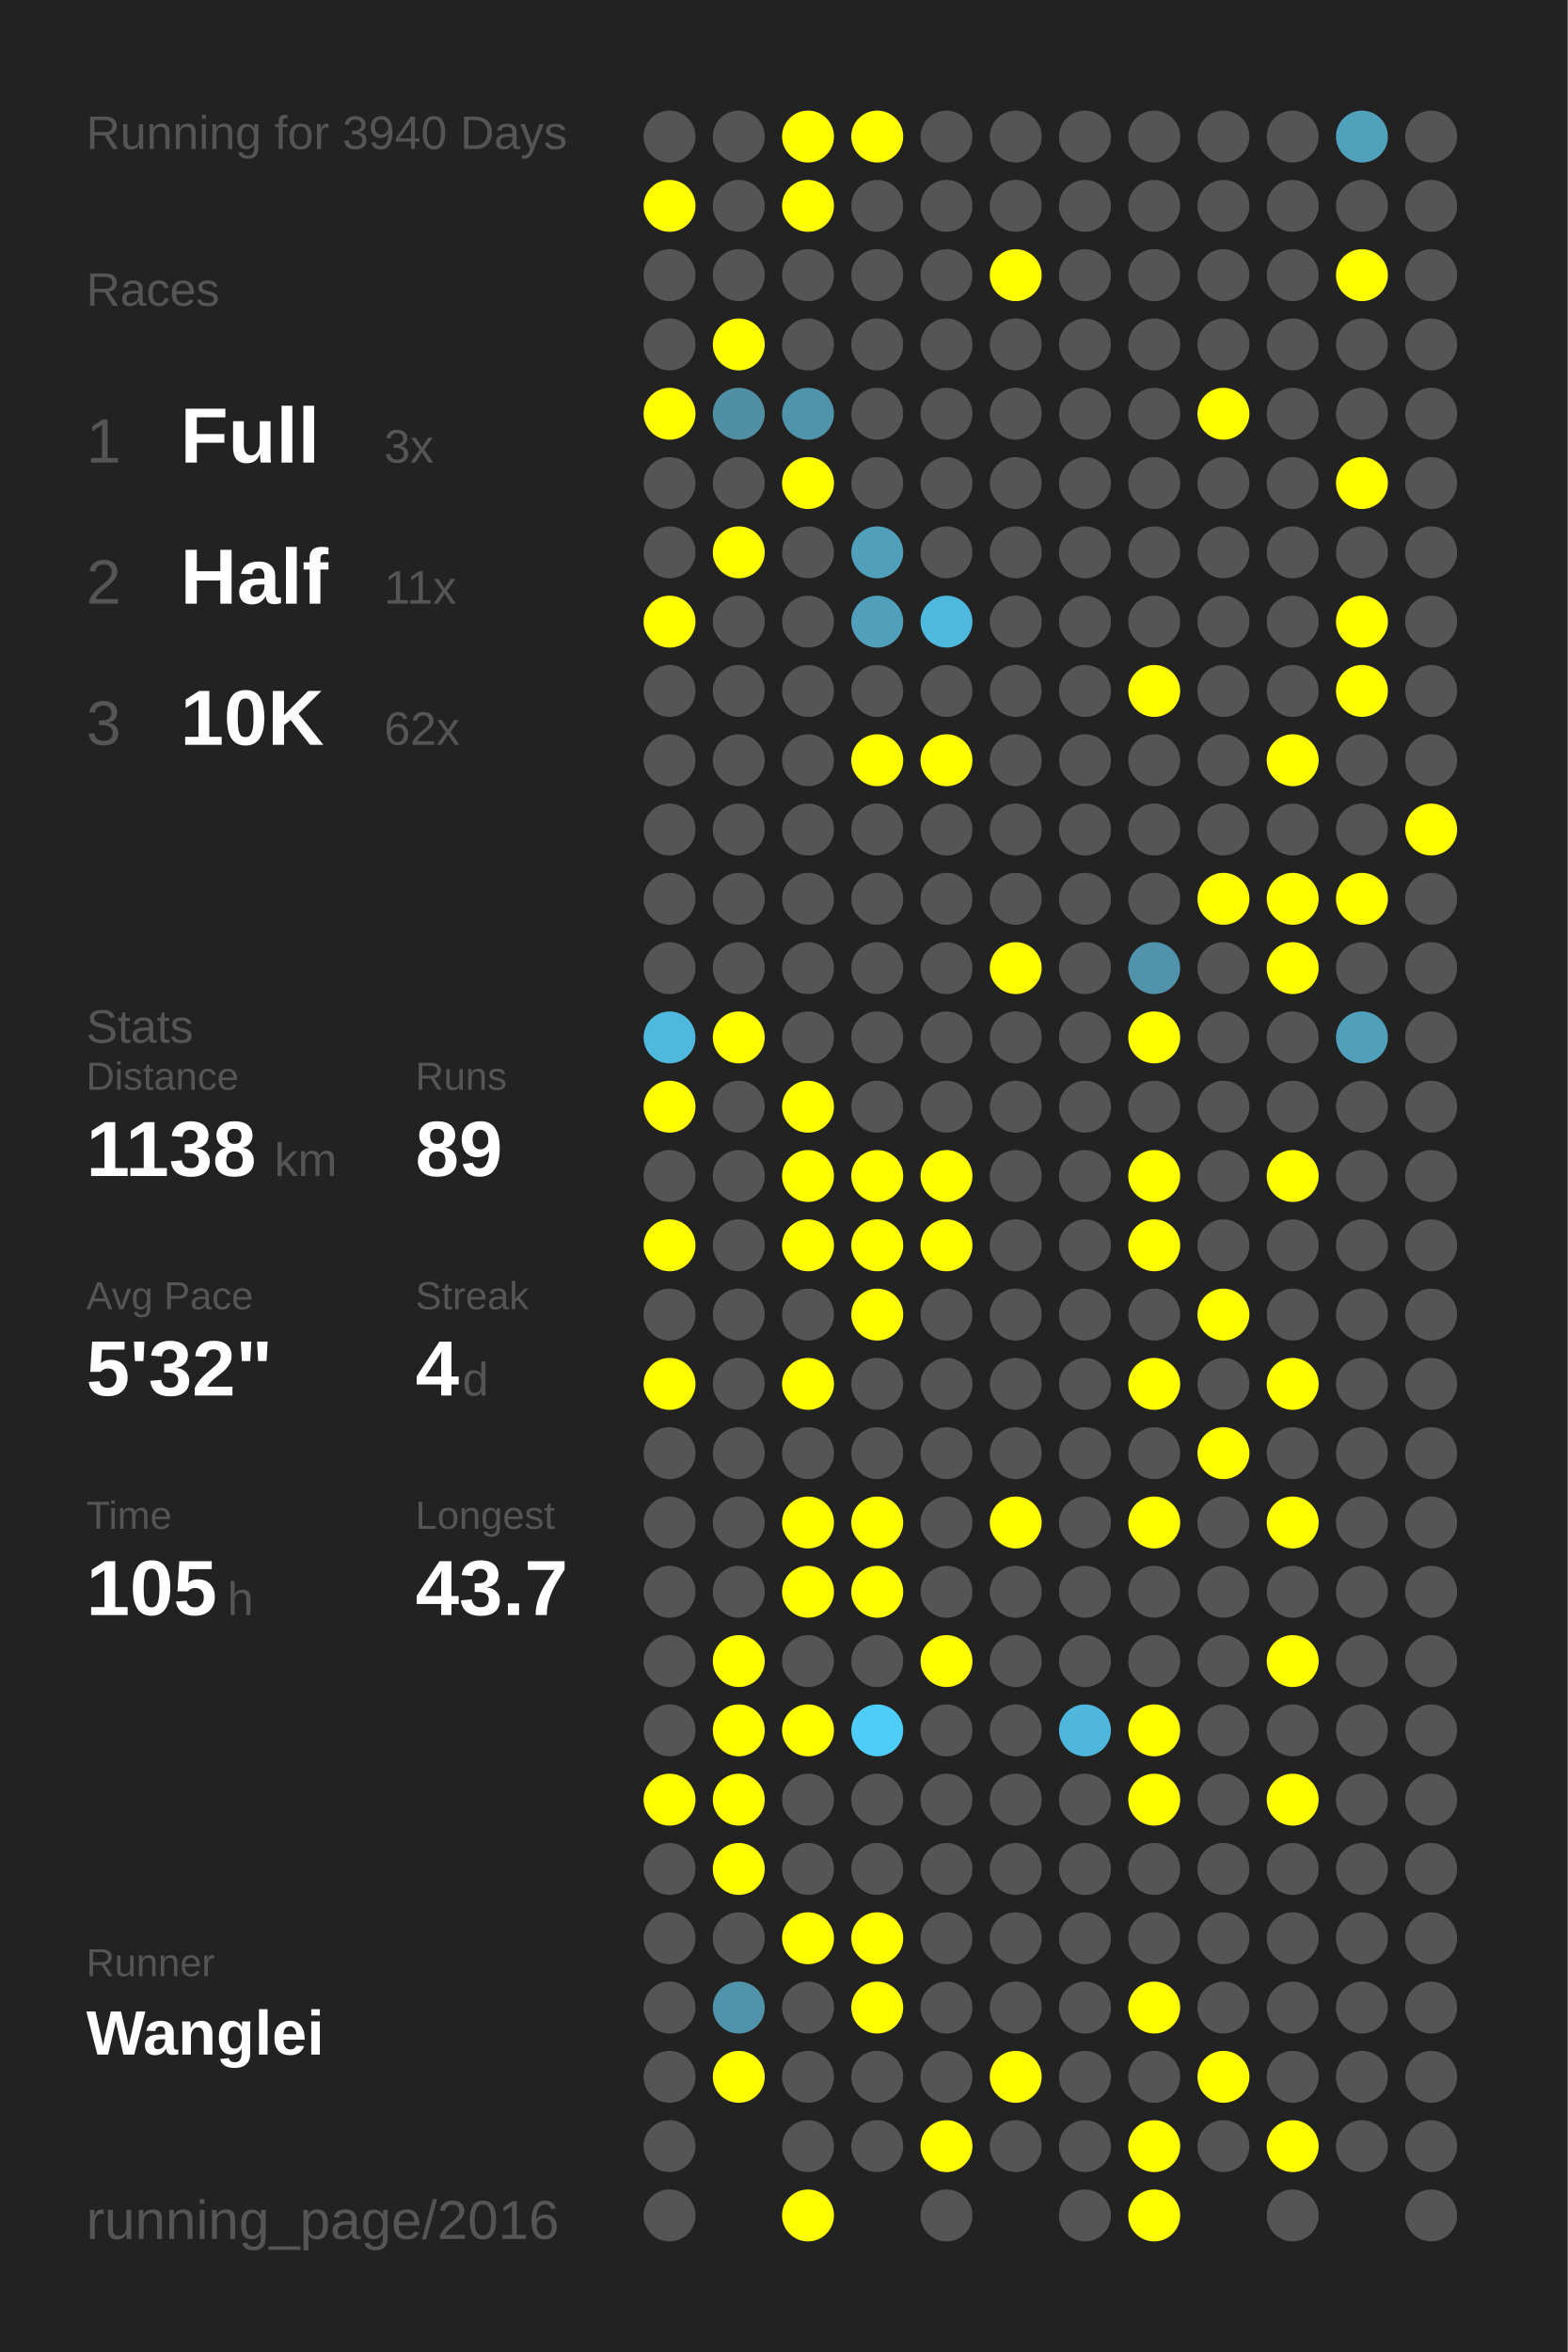
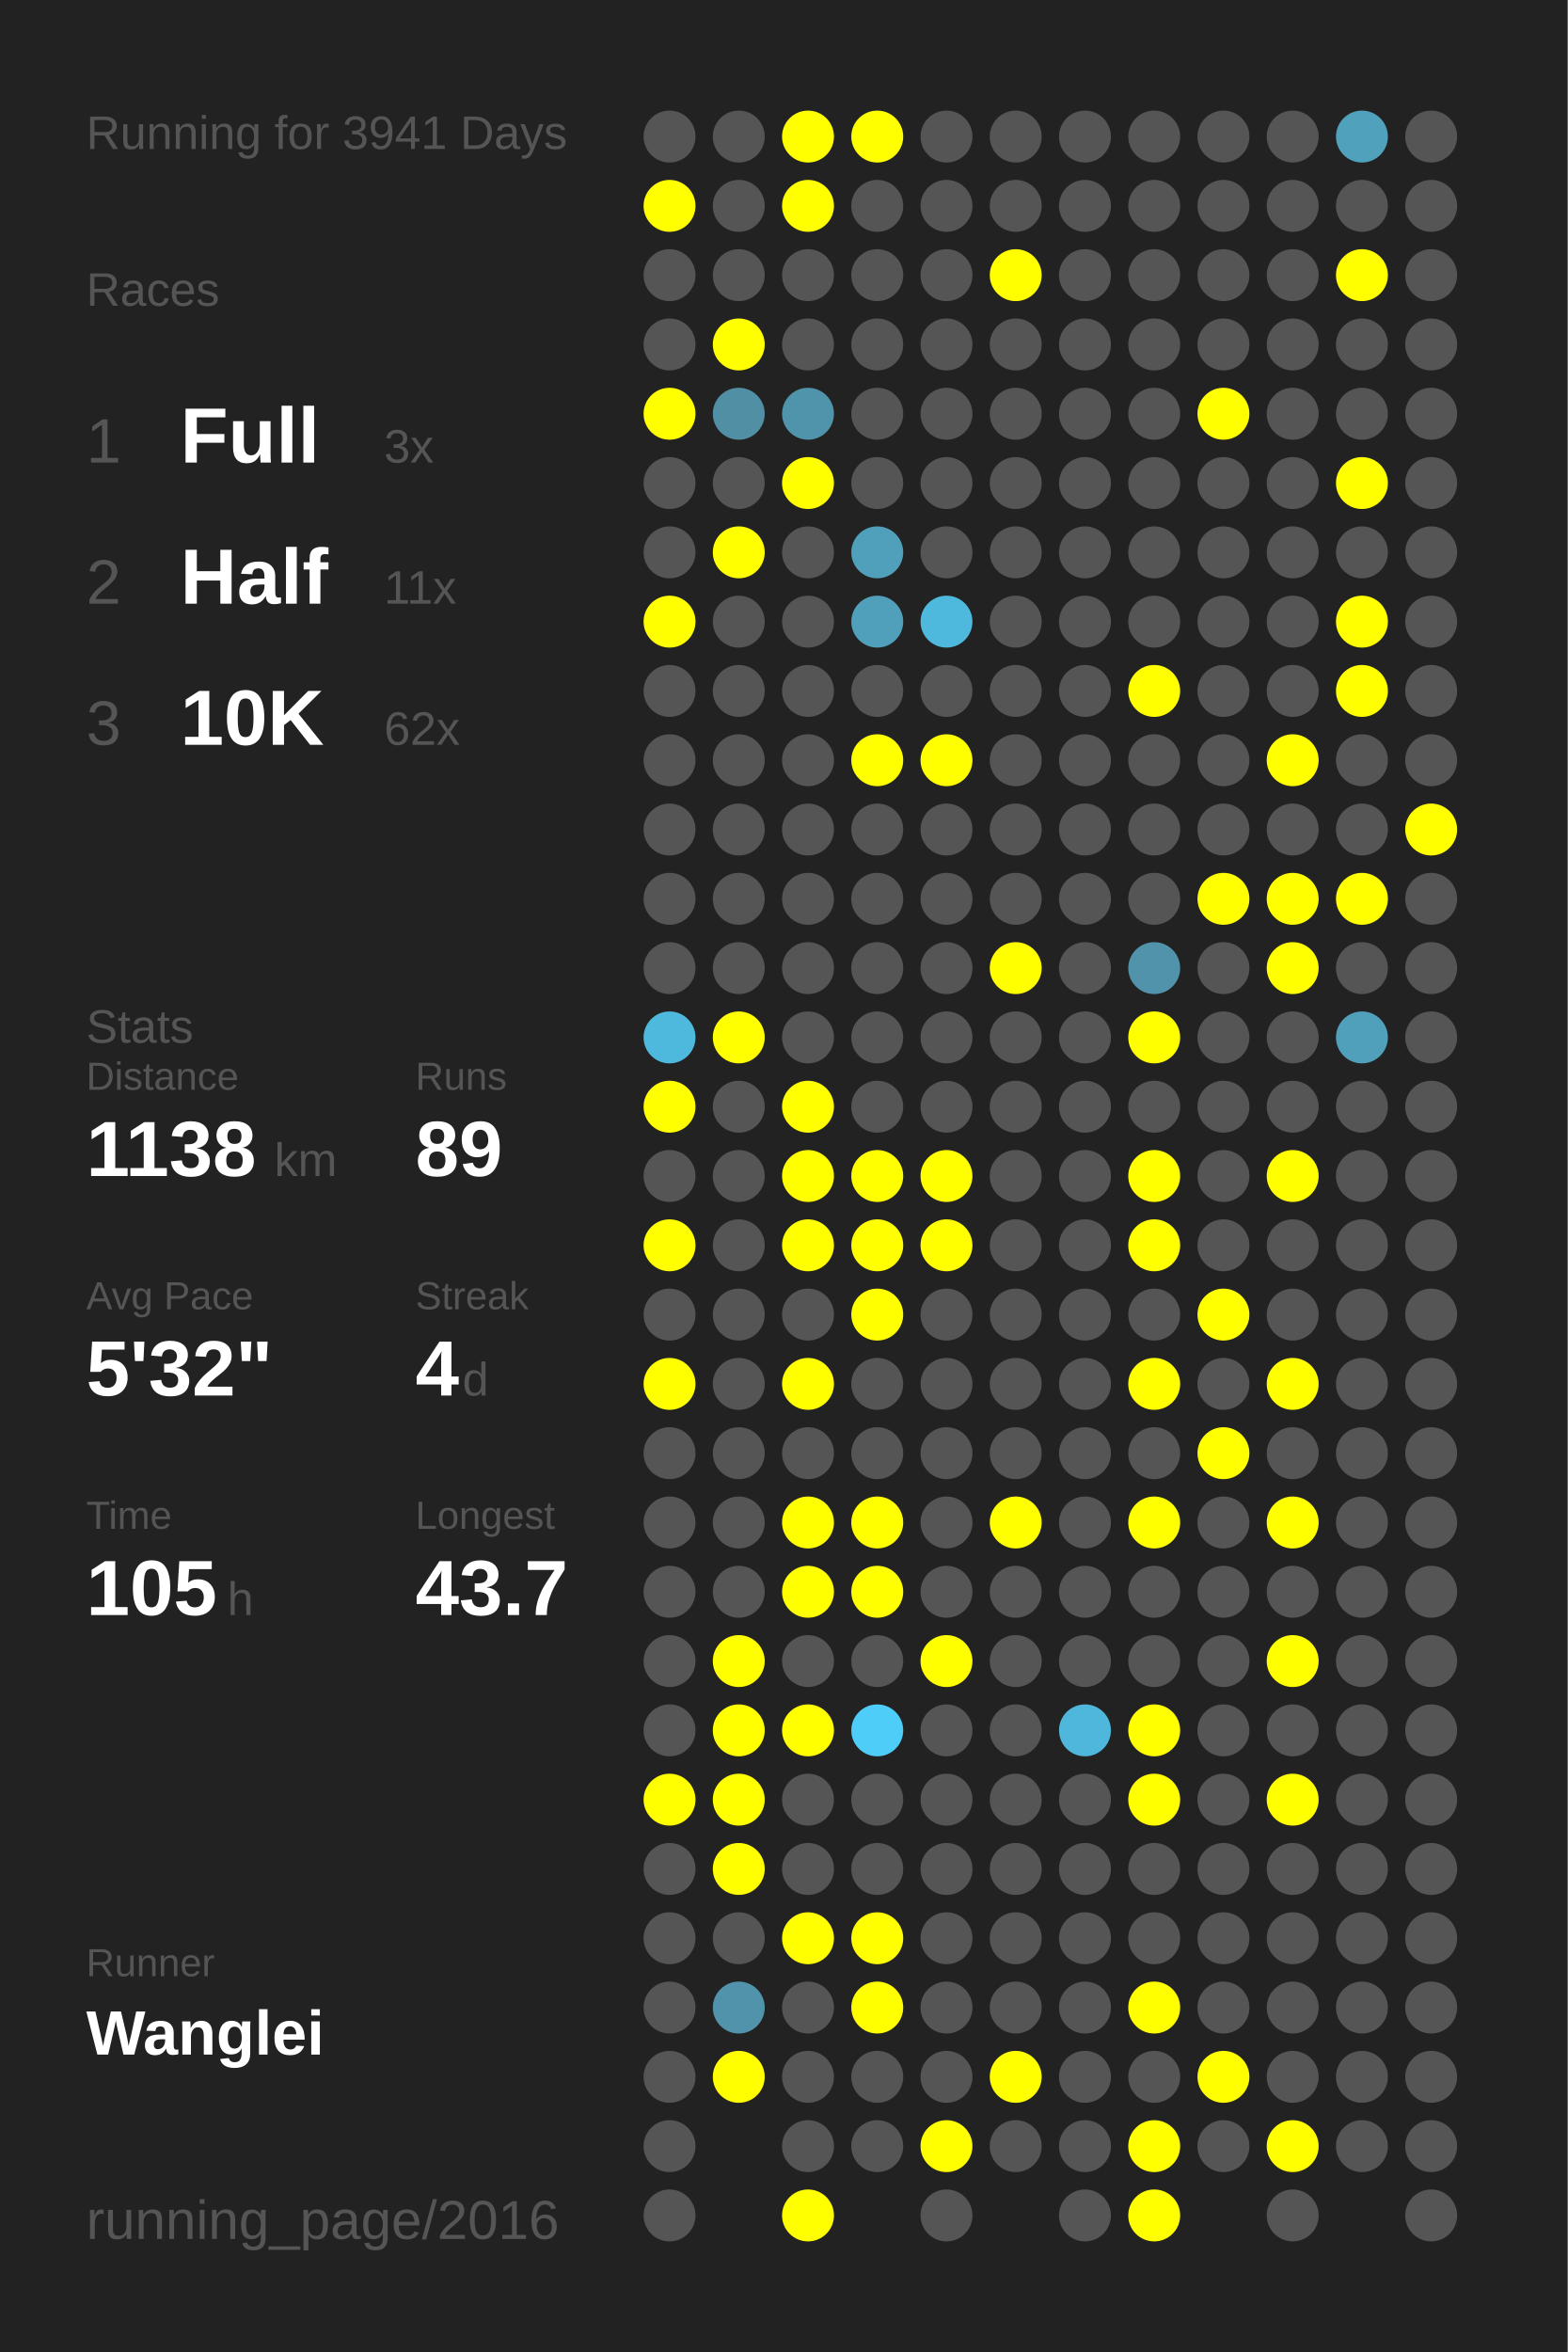
<svg xmlns="http://www.w3.org/2000/svg" baseProfile="full" height="300mm" version="1.1" viewBox="0,0,200,300" width="200mm">
  <defs />
  <rect fill="#222222" height="300" width="200" x="0" y="0" />
-   <text fill="#555555" style="font-size:6px; font-family:Arial;" x="11" y="19">Running for 3940 Days</text>
+   <text fill="#555555" style="font-size:6px; font-family:Arial;" x="11" y="19">Running for 3941 Days</text>
  <text fill="#555555" style="font-size:6px; font-family:Arial;" x="11" y="39">Races</text>
  <text fill="#555555" style="font-size:8px; font-family:Arial;" x="11" y="59">1</text>
  <text fill="#FFFFFF" style="font-size:10px; font-family:Arial; font-weight:bold;" x="23" y="59">Full</text>
  <text fill="#555555" style="font-size:6px; font-family:Arial;" x="49" y="59">3x</text>
  <text fill="#555555" style="font-size:8px; font-family:Arial;" x="11" y="77">2</text>
  <text fill="#FFFFFF" style="font-size:10px; font-family:Arial; font-weight:bold;" x="23" y="77">Half</text>
  <text fill="#555555" style="font-size:6px; font-family:Arial;" x="49" y="77">11x</text>
  <text fill="#555555" style="font-size:8px; font-family:Arial;" x="11" y="95">3</text>
  <text fill="#FFFFFF" style="font-size:10px; font-family:Arial; font-weight:bold;" x="23" y="95">10K</text>
  <text fill="#555555" style="font-size:6px; font-family:Arial;" x="49" y="95">62x</text>
  <text fill="#555555" style="font-size:6px; font-family:Arial;" x="11" y="133">Stats</text>
  <text fill="#555555" style="font-size:5px; font-family:Arial;" x="11" y="139">Distance</text>
  <text fill="#FFFFFF" style="font-size:10px; font-family:Arial; font-weight:bold;" x="11" y="150">1138</text>
  <text fill="#555555" style="font-size:6px; font-family:Arial;" x="35" y="150">km</text>
  <text fill="#555555" style="font-size:5px; font-family:Arial;" x="53" y="139">Runs</text>
  <text fill="#FFFFFF" style="font-size:10px; font-family:Arial; font-weight:bold;" x="53" y="150">89</text>
  <text fill="#555555" style="font-size:5px; font-family:Arial;" x="11" y="167">Avg Pace</text>
  <text fill="#FFFFFF" style="font-size:10px; font-family:Arial; font-weight:bold;" x="11" y="178">5'32"</text>
  <text fill="#555555" style="font-size:5px; font-family:Arial;" x="53" y="167">Streak</text>
  <text fill="#FFFFFF" style="font-size:10px; font-family:Arial; font-weight:bold;" x="53" y="178">4</text>
  <text fill="#555555" style="font-size:6px; font-family:Arial;" x="59" y="178">d</text>
  <text fill="#555555" style="font-size:5px; font-family:Arial;" x="11" y="195">Time</text>
  <text fill="#FFFFFF" style="font-size:10px; font-family:Arial; font-weight:bold;" x="11" y="206">105</text>
  <text fill="#555555" style="font-size:6px; font-family:Arial;" x="29" y="206">h</text>
  <text fill="#555555" style="font-size:5px; font-family:Arial;" x="53" y="195">Longest</text>
  <text fill="#FFFFFF" style="font-size:10px; font-family:Arial; font-weight:bold;" x="53" y="206">43.7</text>
  <text fill="#555555" style="font-size:5px; font-family:Arial;" x="11" y="252.065">Runner</text>
  <text fill="#FFFFFF" style="font-size:8px; font-family:Arial; font-weight:bold;" x="11" y="262.065">Wanglei</text>
  <text fill="#555555" style="font-size:7px; font-family:Arial;" x="11" y="285.581">running_page/2016</text>
  <circle cx="85.417" cy="17.419" fill="#555555" r="3.312" />
  <circle cx="85.417" cy="26.258" fill="#FFFF00" r="3.312" />
  <circle cx="85.417" cy="35.097" fill="#555555" r="3.312" />
  <circle cx="85.417" cy="43.935" fill="#555555" r="3.312" />
  <circle cx="85.417" cy="52.774" fill="#FFFF00" r="3.312" />
  <circle cx="85.417" cy="61.613" fill="#555555" r="3.312" />
  <circle cx="85.417" cy="70.452" fill="#555555" r="3.312" />
  <circle cx="85.417" cy="79.29" fill="#FFFF00" r="3.312" />
  <circle cx="85.417" cy="88.129" fill="#555555" r="3.312" />
  <circle cx="85.417" cy="96.968" fill="#555555" r="3.312" />
  <circle cx="85.417" cy="105.806" fill="#555555" r="3.312" />
  <circle cx="85.417" cy="114.645" fill="#555555" r="3.312" />
  <circle cx="85.417" cy="123.484" fill="#555555" r="3.312" />
  <circle cx="85.417" cy="132.323" fill="#4eb9dd" r="3.312" />
  <circle cx="85.417" cy="141.161" fill="#FFFF00" r="3.312" />
  <circle cx="85.417" cy="150" fill="#555555" r="3.312" />
  <circle cx="85.417" cy="158.839" fill="#FFFF00" r="3.312" />
  <circle cx="85.417" cy="167.677" fill="#555555" r="3.312" />
  <circle cx="85.417" cy="176.516" fill="#FFFF00" r="3.312" />
  <circle cx="85.417" cy="185.355" fill="#555555" r="3.312" />
  <circle cx="85.417" cy="194.194" fill="#555555" r="3.312" />
  <circle cx="85.417" cy="203.032" fill="#555555" r="3.312" />
  <circle cx="85.417" cy="211.871" fill="#555555" r="3.312" />
  <circle cx="85.417" cy="220.71" fill="#555555" r="3.312" />
  <circle cx="85.417" cy="229.548" fill="#FFFF00" r="3.312" />
  <circle cx="85.417" cy="238.387" fill="#555555" r="3.312" />
  <circle cx="85.417" cy="247.226" fill="#555555" r="3.312" />
  <circle cx="85.417" cy="256.065" fill="#555555" r="3.312" />
  <circle cx="85.417" cy="264.903" fill="#555555" r="3.312" />
  <circle cx="85.417" cy="273.742" fill="#555555" r="3.312" />
  <circle cx="85.417" cy="282.581" fill="#555555" r="3.312" />
  <circle cx="94.25" cy="17.419" fill="#555555" r="3.312" />
  <circle cx="94.25" cy="26.258" fill="#555555" r="3.312" />
  <circle cx="94.25" cy="35.097" fill="#555555" r="3.312" />
  <circle cx="94.25" cy="43.935" fill="#FFFF00" r="3.312" />
  <circle cx="94.25" cy="52.774" fill="#518fa4" r="3.312" />
  <circle cx="94.25" cy="61.613" fill="#555555" r="3.312" />
  <circle cx="94.25" cy="70.452" fill="#FFFF00" r="3.312" />
  <circle cx="94.25" cy="79.29" fill="#555555" r="3.312" />
  <circle cx="94.25" cy="88.129" fill="#555555" r="3.312" />
  <circle cx="94.25" cy="96.968" fill="#555555" r="3.312" />
  <circle cx="94.25" cy="105.806" fill="#555555" r="3.312" />
  <circle cx="94.25" cy="114.645" fill="#555555" r="3.312" />
  <circle cx="94.25" cy="123.484" fill="#555555" r="3.312" />
  <circle cx="94.25" cy="132.323" fill="#FFFF00" r="3.312" />
  <circle cx="94.25" cy="141.161" fill="#555555" r="3.312" />
  <circle cx="94.25" cy="150" fill="#555555" r="3.312" />
  <circle cx="94.25" cy="158.839" fill="#555555" r="3.312" />
  <circle cx="94.25" cy="167.677" fill="#555555" r="3.312" />
  <circle cx="94.25" cy="176.516" fill="#555555" r="3.312" />
  <circle cx="94.25" cy="185.355" fill="#555555" r="3.312" />
  <circle cx="94.25" cy="194.194" fill="#555555" r="3.312" />
  <circle cx="94.25" cy="203.032" fill="#555555" r="3.312" />
  <circle cx="94.25" cy="211.871" fill="#FFFF00" r="3.312" />
  <circle cx="94.25" cy="220.71" fill="#FFFF00" r="3.312" />
  <circle cx="94.25" cy="229.548" fill="#FFFF00" r="3.312" />
  <circle cx="94.25" cy="238.387" fill="#FFFF00" r="3.312" />
  <circle cx="94.25" cy="247.226" fill="#555555" r="3.312" />
  <circle cx="94.25" cy="256.065" fill="#5093aa" r="3.312" />
  <circle cx="94.25" cy="264.903" fill="#FFFF00" r="3.312" />
  <circle cx="103.083" cy="17.419" fill="#FFFF00" r="3.312" />
  <circle cx="103.083" cy="26.258" fill="#FFFF00" r="3.312" />
  <circle cx="103.083" cy="35.097" fill="#555555" r="3.312" />
  <circle cx="103.083" cy="43.935" fill="#555555" r="3.312" />
  <circle cx="103.083" cy="52.774" fill="#5094ab" r="3.312" />
  <circle cx="103.083" cy="61.613" fill="#FFFF00" r="3.312" />
  <circle cx="103.083" cy="70.452" fill="#555555" r="3.312" />
  <circle cx="103.083" cy="79.29" fill="#555555" r="3.312" />
  <circle cx="103.083" cy="88.129" fill="#555555" r="3.312" />
  <circle cx="103.083" cy="96.968" fill="#555555" r="3.312" />
  <circle cx="103.083" cy="105.806" fill="#555555" r="3.312" />
  <circle cx="103.083" cy="114.645" fill="#555555" r="3.312" />
  <circle cx="103.083" cy="123.484" fill="#555555" r="3.312" />
  <circle cx="103.083" cy="132.323" fill="#555555" r="3.312" />
  <circle cx="103.083" cy="141.161" fill="#FFFF00" r="3.312" />
  <circle cx="103.083" cy="150" fill="#FFFF00" r="3.312" />
  <circle cx="103.083" cy="158.839" fill="#FFFF00" r="3.312" />
  <circle cx="103.083" cy="167.677" fill="#555555" r="3.312" />
  <circle cx="103.083" cy="176.516" fill="#FFFF00" r="3.312" />
  <circle cx="103.083" cy="185.355" fill="#555555" r="3.312" />
  <circle cx="103.083" cy="194.194" fill="#FFFF00" r="3.312" />
  <circle cx="103.083" cy="203.032" fill="#FFFF00" r="3.312" />
  <circle cx="103.083" cy="211.871" fill="#555555" r="3.312" />
  <circle cx="103.083" cy="220.71" fill="#FFFF00" r="3.312" />
  <circle cx="103.083" cy="229.548" fill="#555555" r="3.312" />
  <circle cx="103.083" cy="238.387" fill="#555555" r="3.312" />
  <circle cx="103.083" cy="247.226" fill="#FFFF00" r="3.312" />
  <circle cx="103.083" cy="256.065" fill="#555555" r="3.312" />
  <circle cx="103.083" cy="264.903" fill="#555555" r="3.312" />
  <circle cx="103.083" cy="273.742" fill="#555555" r="3.312" />
  <circle cx="103.083" cy="282.581" fill="#FFFF00" r="3.312" />
  <circle cx="111.917" cy="17.419" fill="#FFFF00" r="3.312" />
  <circle cx="111.917" cy="26.258" fill="#555555" r="3.312" />
  <circle cx="111.917" cy="35.097" fill="#555555" r="3.312" />
  <circle cx="111.917" cy="43.935" fill="#555555" r="3.312" />
  <circle cx="111.917" cy="52.774" fill="#555555" r="3.312" />
  <circle cx="111.917" cy="61.613" fill="#555555" r="3.312" />
  <circle cx="111.917" cy="70.452" fill="#50a0bb" r="3.312" />
  <circle cx="111.917" cy="79.29" fill="#50a0bb" r="3.312" />
  <circle cx="111.917" cy="88.129" fill="#555555" r="3.312" />
  <circle cx="111.917" cy="96.968" fill="#FFFF00" r="3.312" />
  <circle cx="111.917" cy="105.806" fill="#555555" r="3.312" />
  <circle cx="111.917" cy="114.645" fill="#555555" r="3.312" />
  <circle cx="111.917" cy="123.484" fill="#555555" r="3.312" />
  <circle cx="111.917" cy="132.323" fill="#555555" r="3.312" />
  <circle cx="111.917" cy="141.161" fill="#555555" r="3.312" />
  <circle cx="111.917" cy="150" fill="#FFFF00" r="3.312" />
  <circle cx="111.917" cy="158.839" fill="#FFFF00" r="3.312" />
  <circle cx="111.917" cy="167.677" fill="#FFFF00" r="3.312" />
  <circle cx="111.917" cy="176.516" fill="#555555" r="3.312" />
  <circle cx="111.917" cy="185.355" fill="#555555" r="3.312" />
  <circle cx="111.917" cy="194.194" fill="#FFFF00" r="3.312" />
  <circle cx="111.917" cy="203.032" fill="#FFFF00" r="3.312" />
  <circle cx="111.917" cy="211.871" fill="#555555" r="3.312" />
  <circle cx="111.917" cy="220.71" fill="#4dcdf8" r="3.312" />
  <circle cx="111.917" cy="229.548" fill="#555555" r="3.312" />
  <circle cx="111.917" cy="238.387" fill="#555555" r="3.312" />
  <circle cx="111.917" cy="247.226" fill="#FFFF00" r="3.312" />
  <circle cx="111.917" cy="256.065" fill="#FFFF00" r="3.312" />
  <circle cx="111.917" cy="264.903" fill="#555555" r="3.312" />
  <circle cx="111.917" cy="273.742" fill="#555555" r="3.312" />
  <circle cx="120.75" cy="17.419" fill="#555555" r="3.312" />
  <circle cx="120.75" cy="26.258" fill="#555555" r="3.312" />
  <circle cx="120.75" cy="35.097" fill="#555555" r="3.312" />
  <circle cx="120.75" cy="43.935" fill="#555555" r="3.312" />
  <circle cx="120.75" cy="52.774" fill="#555555" r="3.312" />
  <circle cx="120.75" cy="61.613" fill="#555555" r="3.312" />
  <circle cx="120.75" cy="70.452" fill="#555555" r="3.312" />
  <circle cx="120.75" cy="79.29" fill="#4eb9dd" r="3.312" />
  <circle cx="120.75" cy="88.129" fill="#555555" r="3.312" />
  <circle cx="120.75" cy="96.968" fill="#FFFF00" r="3.312" />
  <circle cx="120.75" cy="105.806" fill="#555555" r="3.312" />
  <circle cx="120.75" cy="114.645" fill="#555555" r="3.312" />
  <circle cx="120.75" cy="123.484" fill="#555555" r="3.312" />
  <circle cx="120.75" cy="132.323" fill="#555555" r="3.312" />
  <circle cx="120.75" cy="141.161" fill="#555555" r="3.312" />
  <circle cx="120.75" cy="150" fill="#FFFF00" r="3.312" />
  <circle cx="120.75" cy="158.839" fill="#FFFF00" r="3.312" />
  <circle cx="120.75" cy="167.677" fill="#555555" r="3.312" />
  <circle cx="120.75" cy="176.516" fill="#555555" r="3.312" />
  <circle cx="120.75" cy="185.355" fill="#555555" r="3.312" />
  <circle cx="120.75" cy="194.194" fill="#555555" r="3.312" />
  <circle cx="120.75" cy="203.032" fill="#555555" r="3.312" />
  <circle cx="120.75" cy="211.871" fill="#FFFF00" r="3.312" />
  <circle cx="120.75" cy="220.71" fill="#555555" r="3.312" />
  <circle cx="120.75" cy="229.548" fill="#555555" r="3.312" />
  <circle cx="120.75" cy="238.387" fill="#555555" r="3.312" />
  <circle cx="120.75" cy="247.226" fill="#555555" r="3.312" />
  <circle cx="120.75" cy="256.065" fill="#555555" r="3.312" />
  <circle cx="120.75" cy="264.903" fill="#555555" r="3.312" />
  <circle cx="120.75" cy="273.742" fill="#FFFF00" r="3.312" />
  <circle cx="120.75" cy="282.581" fill="#555555" r="3.312" />
  <circle cx="129.583" cy="17.419" fill="#555555" r="3.312" />
  <circle cx="129.583" cy="26.258" fill="#555555" r="3.312" />
  <circle cx="129.583" cy="35.097" fill="#FFFF00" r="3.312" />
  <circle cx="129.583" cy="43.935" fill="#555555" r="3.312" />
  <circle cx="129.583" cy="52.774" fill="#555555" r="3.312" />
  <circle cx="129.583" cy="61.613" fill="#555555" r="3.312" />
  <circle cx="129.583" cy="70.452" fill="#555555" r="3.312" />
  <circle cx="129.583" cy="79.29" fill="#555555" r="3.312" />
  <circle cx="129.583" cy="88.129" fill="#555555" r="3.312" />
  <circle cx="129.583" cy="96.968" fill="#555555" r="3.312" />
  <circle cx="129.583" cy="105.806" fill="#555555" r="3.312" />
  <circle cx="129.583" cy="114.645" fill="#555555" r="3.312" />
  <circle cx="129.583" cy="123.484" fill="#FFFF00" r="3.312" />
  <circle cx="129.583" cy="132.323" fill="#555555" r="3.312" />
  <circle cx="129.583" cy="141.161" fill="#555555" r="3.312" />
  <circle cx="129.583" cy="150" fill="#555555" r="3.312" />
  <circle cx="129.583" cy="158.839" fill="#555555" r="3.312" />
  <circle cx="129.583" cy="167.677" fill="#555555" r="3.312" />
  <circle cx="129.583" cy="176.516" fill="#555555" r="3.312" />
  <circle cx="129.583" cy="185.355" fill="#555555" r="3.312" />
  <circle cx="129.583" cy="194.194" fill="#FFFF00" r="3.312" />
  <circle cx="129.583" cy="203.032" fill="#555555" r="3.312" />
  <circle cx="129.583" cy="211.871" fill="#555555" r="3.312" />
  <circle cx="129.583" cy="220.71" fill="#555555" r="3.312" />
  <circle cx="129.583" cy="229.548" fill="#555555" r="3.312" />
  <circle cx="129.583" cy="238.387" fill="#555555" r="3.312" />
  <circle cx="129.583" cy="247.226" fill="#555555" r="3.312" />
  <circle cx="129.583" cy="256.065" fill="#555555" r="3.312" />
  <circle cx="129.583" cy="264.903" fill="#FFFF00" r="3.312" />
  <circle cx="129.583" cy="273.742" fill="#555555" r="3.312" />
  <circle cx="138.417" cy="17.419" fill="#555555" r="3.312" />
  <circle cx="138.417" cy="26.258" fill="#555555" r="3.312" />
  <circle cx="138.417" cy="35.097" fill="#555555" r="3.312" />
  <circle cx="138.417" cy="43.935" fill="#555555" r="3.312" />
  <circle cx="138.417" cy="52.774" fill="#555555" r="3.312" />
  <circle cx="138.417" cy="61.613" fill="#555555" r="3.312" />
  <circle cx="138.417" cy="70.452" fill="#555555" r="3.312" />
  <circle cx="138.417" cy="79.29" fill="#555555" r="3.312" />
  <circle cx="138.417" cy="88.129" fill="#555555" r="3.312" />
  <circle cx="138.417" cy="96.968" fill="#555555" r="3.312" />
  <circle cx="138.417" cy="105.806" fill="#555555" r="3.312" />
  <circle cx="138.417" cy="114.645" fill="#555555" r="3.312" />
  <circle cx="138.417" cy="123.484" fill="#555555" r="3.312" />
  <circle cx="138.417" cy="132.323" fill="#555555" r="3.312" />
  <circle cx="138.417" cy="141.161" fill="#555555" r="3.312" />
  <circle cx="138.417" cy="150" fill="#555555" r="3.312" />
  <circle cx="138.417" cy="158.839" fill="#555555" r="3.312" />
  <circle cx="138.417" cy="167.677" fill="#555555" r="3.312" />
  <circle cx="138.417" cy="176.516" fill="#555555" r="3.312" />
  <circle cx="138.417" cy="185.355" fill="#555555" r="3.312" />
  <circle cx="138.417" cy="194.194" fill="#555555" r="3.312" />
  <circle cx="138.417" cy="203.032" fill="#555555" r="3.312" />
  <circle cx="138.417" cy="211.871" fill="#555555" r="3.312" />
  <circle cx="138.417" cy="220.71" fill="#4eb7db" r="3.312" />
  <circle cx="138.417" cy="229.548" fill="#555555" r="3.312" />
  <circle cx="138.417" cy="238.387" fill="#555555" r="3.312" />
  <circle cx="138.417" cy="247.226" fill="#555555" r="3.312" />
  <circle cx="138.417" cy="256.065" fill="#555555" r="3.312" />
  <circle cx="138.417" cy="264.903" fill="#555555" r="3.312" />
  <circle cx="138.417" cy="273.742" fill="#555555" r="3.312" />
  <circle cx="138.417" cy="282.581" fill="#555555" r="3.312" />
  <circle cx="147.25" cy="17.419" fill="#555555" r="3.312" />
  <circle cx="147.25" cy="26.258" fill="#555555" r="3.312" />
  <circle cx="147.25" cy="35.097" fill="#555555" r="3.312" />
  <circle cx="147.25" cy="43.935" fill="#555555" r="3.312" />
  <circle cx="147.25" cy="52.774" fill="#555555" r="3.312" />
  <circle cx="147.25" cy="61.613" fill="#555555" r="3.312" />
  <circle cx="147.25" cy="70.452" fill="#555555" r="3.312" />
  <circle cx="147.25" cy="79.29" fill="#555555" r="3.312" />
  <circle cx="147.25" cy="88.129" fill="#FFFF00" r="3.312" />
  <circle cx="147.25" cy="96.968" fill="#555555" r="3.312" />
  <circle cx="147.25" cy="105.806" fill="#555555" r="3.312" />
  <circle cx="147.25" cy="114.645" fill="#555555" r="3.312" />
  <circle cx="147.25" cy="123.484" fill="#5093aa" r="3.312" />
  <circle cx="147.25" cy="132.323" fill="#FFFF00" r="3.312" />
  <circle cx="147.25" cy="141.161" fill="#555555" r="3.312" />
  <circle cx="147.25" cy="150" fill="#FFFF00" r="3.312" />
  <circle cx="147.25" cy="158.839" fill="#FFFF00" r="3.312" />
  <circle cx="147.25" cy="167.677" fill="#555555" r="3.312" />
  <circle cx="147.25" cy="176.516" fill="#FFFF00" r="3.312" />
  <circle cx="147.25" cy="185.355" fill="#555555" r="3.312" />
  <circle cx="147.25" cy="194.194" fill="#FFFF00" r="3.312" />
  <circle cx="147.25" cy="203.032" fill="#555555" r="3.312" />
  <circle cx="147.25" cy="211.871" fill="#555555" r="3.312" />
  <circle cx="147.25" cy="220.71" fill="#FFFF00" r="3.312" />
  <circle cx="147.25" cy="229.548" fill="#FFFF00" r="3.312" />
  <circle cx="147.25" cy="238.387" fill="#555555" r="3.312" />
  <circle cx="147.25" cy="247.226" fill="#555555" r="3.312" />
  <circle cx="147.25" cy="256.065" fill="#FFFF00" r="3.312" />
  <circle cx="147.25" cy="264.903" fill="#555555" r="3.312" />
  <circle cx="147.25" cy="273.742" fill="#FFFF00" r="3.312" />
  <circle cx="147.25" cy="282.581" fill="#FFFF00" r="3.312" />
  <circle cx="156.083" cy="17.419" fill="#555555" r="3.312" />
  <circle cx="156.083" cy="26.258" fill="#555555" r="3.312" />
  <circle cx="156.083" cy="35.097" fill="#555555" r="3.312" />
  <circle cx="156.083" cy="43.935" fill="#555555" r="3.312" />
  <circle cx="156.083" cy="52.774" fill="#FFFF00" r="3.312" />
  <circle cx="156.083" cy="61.613" fill="#555555" r="3.312" />
  <circle cx="156.083" cy="70.452" fill="#555555" r="3.312" />
  <circle cx="156.083" cy="79.29" fill="#555555" r="3.312" />
  <circle cx="156.083" cy="88.129" fill="#555555" r="3.312" />
  <circle cx="156.083" cy="96.968" fill="#555555" r="3.312" />
  <circle cx="156.083" cy="105.806" fill="#555555" r="3.312" />
  <circle cx="156.083" cy="114.645" fill="#FFFF00" r="3.312" />
  <circle cx="156.083" cy="123.484" fill="#555555" r="3.312" />
  <circle cx="156.083" cy="132.323" fill="#555555" r="3.312" />
  <circle cx="156.083" cy="141.161" fill="#555555" r="3.312" />
  <circle cx="156.083" cy="150" fill="#555555" r="3.312" />
  <circle cx="156.083" cy="158.839" fill="#555555" r="3.312" />
  <circle cx="156.083" cy="167.677" fill="#FFFF00" r="3.312" />
  <circle cx="156.083" cy="176.516" fill="#555555" r="3.312" />
  <circle cx="156.083" cy="185.355" fill="#FFFF00" r="3.312" />
  <circle cx="156.083" cy="194.194" fill="#555555" r="3.312" />
  <circle cx="156.083" cy="203.032" fill="#555555" r="3.312" />
  <circle cx="156.083" cy="211.871" fill="#555555" r="3.312" />
  <circle cx="156.083" cy="220.71" fill="#555555" r="3.312" />
  <circle cx="156.083" cy="229.548" fill="#555555" r="3.312" />
  <circle cx="156.083" cy="238.387" fill="#555555" r="3.312" />
  <circle cx="156.083" cy="247.226" fill="#555555" r="3.312" />
  <circle cx="156.083" cy="256.065" fill="#555555" r="3.312" />
  <circle cx="156.083" cy="264.903" fill="#FFFF00" r="3.312" />
  <circle cx="156.083" cy="273.742" fill="#555555" r="3.312" />
  <circle cx="164.917" cy="17.419" fill="#555555" r="3.312" />
  <circle cx="164.917" cy="26.258" fill="#555555" r="3.312" />
  <circle cx="164.917" cy="35.097" fill="#555555" r="3.312" />
  <circle cx="164.917" cy="43.935" fill="#555555" r="3.312" />
  <circle cx="164.917" cy="52.774" fill="#555555" r="3.312" />
  <circle cx="164.917" cy="61.613" fill="#555555" r="3.312" />
  <circle cx="164.917" cy="70.452" fill="#555555" r="3.312" />
  <circle cx="164.917" cy="79.29" fill="#555555" r="3.312" />
  <circle cx="164.917" cy="88.129" fill="#555555" r="3.312" />
  <circle cx="164.917" cy="96.968" fill="#FFFF00" r="3.312" />
  <circle cx="164.917" cy="105.806" fill="#555555" r="3.312" />
  <circle cx="164.917" cy="114.645" fill="#FFFF00" r="3.312" />
  <circle cx="164.917" cy="123.484" fill="#FFFF00" r="3.312" />
  <circle cx="164.917" cy="132.323" fill="#555555" r="3.312" />
  <circle cx="164.917" cy="141.161" fill="#555555" r="3.312" />
  <circle cx="164.917" cy="150" fill="#FFFF00" r="3.312" />
  <circle cx="164.917" cy="158.839" fill="#555555" r="3.312" />
  <circle cx="164.917" cy="167.677" fill="#555555" r="3.312" />
  <circle cx="164.917" cy="176.516" fill="#FFFF00" r="3.312" />
  <circle cx="164.917" cy="185.355" fill="#555555" r="3.312" />
  <circle cx="164.917" cy="194.194" fill="#FFFF00" r="3.312" />
  <circle cx="164.917" cy="203.032" fill="#555555" r="3.312" />
  <circle cx="164.917" cy="211.871" fill="#FFFF00" r="3.312" />
  <circle cx="164.917" cy="220.71" fill="#555555" r="3.312" />
  <circle cx="164.917" cy="229.548" fill="#FFFF00" r="3.312" />
  <circle cx="164.917" cy="238.387" fill="#555555" r="3.312" />
  <circle cx="164.917" cy="247.226" fill="#555555" r="3.312" />
  <circle cx="164.917" cy="256.065" fill="#555555" r="3.312" />
  <circle cx="164.917" cy="264.903" fill="#555555" r="3.312" />
  <circle cx="164.917" cy="273.742" fill="#FFFF00" r="3.312" />
  <circle cx="164.917" cy="282.581" fill="#555555" r="3.312" />
  <circle cx="173.75" cy="17.419" fill="#50a1bc" r="3.312" />
  <circle cx="173.75" cy="26.258" fill="#555555" r="3.312" />
  <circle cx="173.75" cy="35.097" fill="#FFFF00" r="3.312" />
  <circle cx="173.75" cy="43.935" fill="#555555" r="3.312" />
  <circle cx="173.75" cy="52.774" fill="#555555" r="3.312" />
  <circle cx="173.75" cy="61.613" fill="#FFFF00" r="3.312" />
  <circle cx="173.75" cy="70.452" fill="#555555" r="3.312" />
  <circle cx="173.75" cy="79.29" fill="#FFFF00" r="3.312" />
  <circle cx="173.75" cy="88.129" fill="#FFFF00" r="3.312" />
  <circle cx="173.75" cy="96.968" fill="#555555" r="3.312" />
  <circle cx="173.75" cy="105.806" fill="#555555" r="3.312" />
  <circle cx="173.75" cy="114.645" fill="#FFFF00" r="3.312" />
  <circle cx="173.75" cy="123.484" fill="#555555" r="3.312" />
  <circle cx="173.75" cy="132.323" fill="#50a0bc" r="3.312" />
  <circle cx="173.75" cy="141.161" fill="#555555" r="3.312" />
  <circle cx="173.75" cy="150" fill="#555555" r="3.312" />
  <circle cx="173.75" cy="158.839" fill="#555555" r="3.312" />
  <circle cx="173.75" cy="167.677" fill="#555555" r="3.312" />
  <circle cx="173.75" cy="176.516" fill="#555555" r="3.312" />
  <circle cx="173.75" cy="185.355" fill="#555555" r="3.312" />
  <circle cx="173.75" cy="194.194" fill="#555555" r="3.312" />
  <circle cx="173.75" cy="203.032" fill="#555555" r="3.312" />
  <circle cx="173.75" cy="211.871" fill="#555555" r="3.312" />
  <circle cx="173.75" cy="220.71" fill="#555555" r="3.312" />
  <circle cx="173.75" cy="229.548" fill="#555555" r="3.312" />
  <circle cx="173.75" cy="238.387" fill="#555555" r="3.312" />
  <circle cx="173.75" cy="247.226" fill="#555555" r="3.312" />
  <circle cx="173.75" cy="256.065" fill="#555555" r="3.312" />
  <circle cx="173.75" cy="264.903" fill="#555555" r="3.312" />
  <circle cx="173.75" cy="273.742" fill="#555555" r="3.312" />
  <circle cx="182.583" cy="17.419" fill="#555555" r="3.312" />
  <circle cx="182.583" cy="26.258" fill="#555555" r="3.312" />
  <circle cx="182.583" cy="35.097" fill="#555555" r="3.312" />
  <circle cx="182.583" cy="43.935" fill="#555555" r="3.312" />
  <circle cx="182.583" cy="52.774" fill="#555555" r="3.312" />
  <circle cx="182.583" cy="61.613" fill="#555555" r="3.312" />
  <circle cx="182.583" cy="70.452" fill="#555555" r="3.312" />
  <circle cx="182.583" cy="79.29" fill="#555555" r="3.312" />
  <circle cx="182.583" cy="88.129" fill="#555555" r="3.312" />
  <circle cx="182.583" cy="96.968" fill="#555555" r="3.312" />
  <circle cx="182.583" cy="105.806" fill="#FFFF00" r="3.312" />
  <circle cx="182.583" cy="114.645" fill="#555555" r="3.312" />
  <circle cx="182.583" cy="123.484" fill="#555555" r="3.312" />
  <circle cx="182.583" cy="132.323" fill="#555555" r="3.312" />
  <circle cx="182.583" cy="141.161" fill="#555555" r="3.312" />
  <circle cx="182.583" cy="150" fill="#555555" r="3.312" />
  <circle cx="182.583" cy="158.839" fill="#555555" r="3.312" />
  <circle cx="182.583" cy="167.677" fill="#555555" r="3.312" />
  <circle cx="182.583" cy="176.516" fill="#555555" r="3.312" />
  <circle cx="182.583" cy="185.355" fill="#555555" r="3.312" />
  <circle cx="182.583" cy="194.194" fill="#555555" r="3.312" />
  <circle cx="182.583" cy="203.032" fill="#555555" r="3.312" />
  <circle cx="182.583" cy="211.871" fill="#555555" r="3.312" />
  <circle cx="182.583" cy="220.71" fill="#555555" r="3.312" />
  <circle cx="182.583" cy="229.548" fill="#555555" r="3.312" />
  <circle cx="182.583" cy="238.387" fill="#555555" r="3.312" />
  <circle cx="182.583" cy="247.226" fill="#555555" r="3.312" />
  <circle cx="182.583" cy="256.065" fill="#555555" r="3.312" />
  <circle cx="182.583" cy="264.903" fill="#555555" r="3.312" />
  <circle cx="182.583" cy="273.742" fill="#555555" r="3.312" />
  <circle cx="182.583" cy="282.581" fill="#555555" r="3.312" />
</svg>
